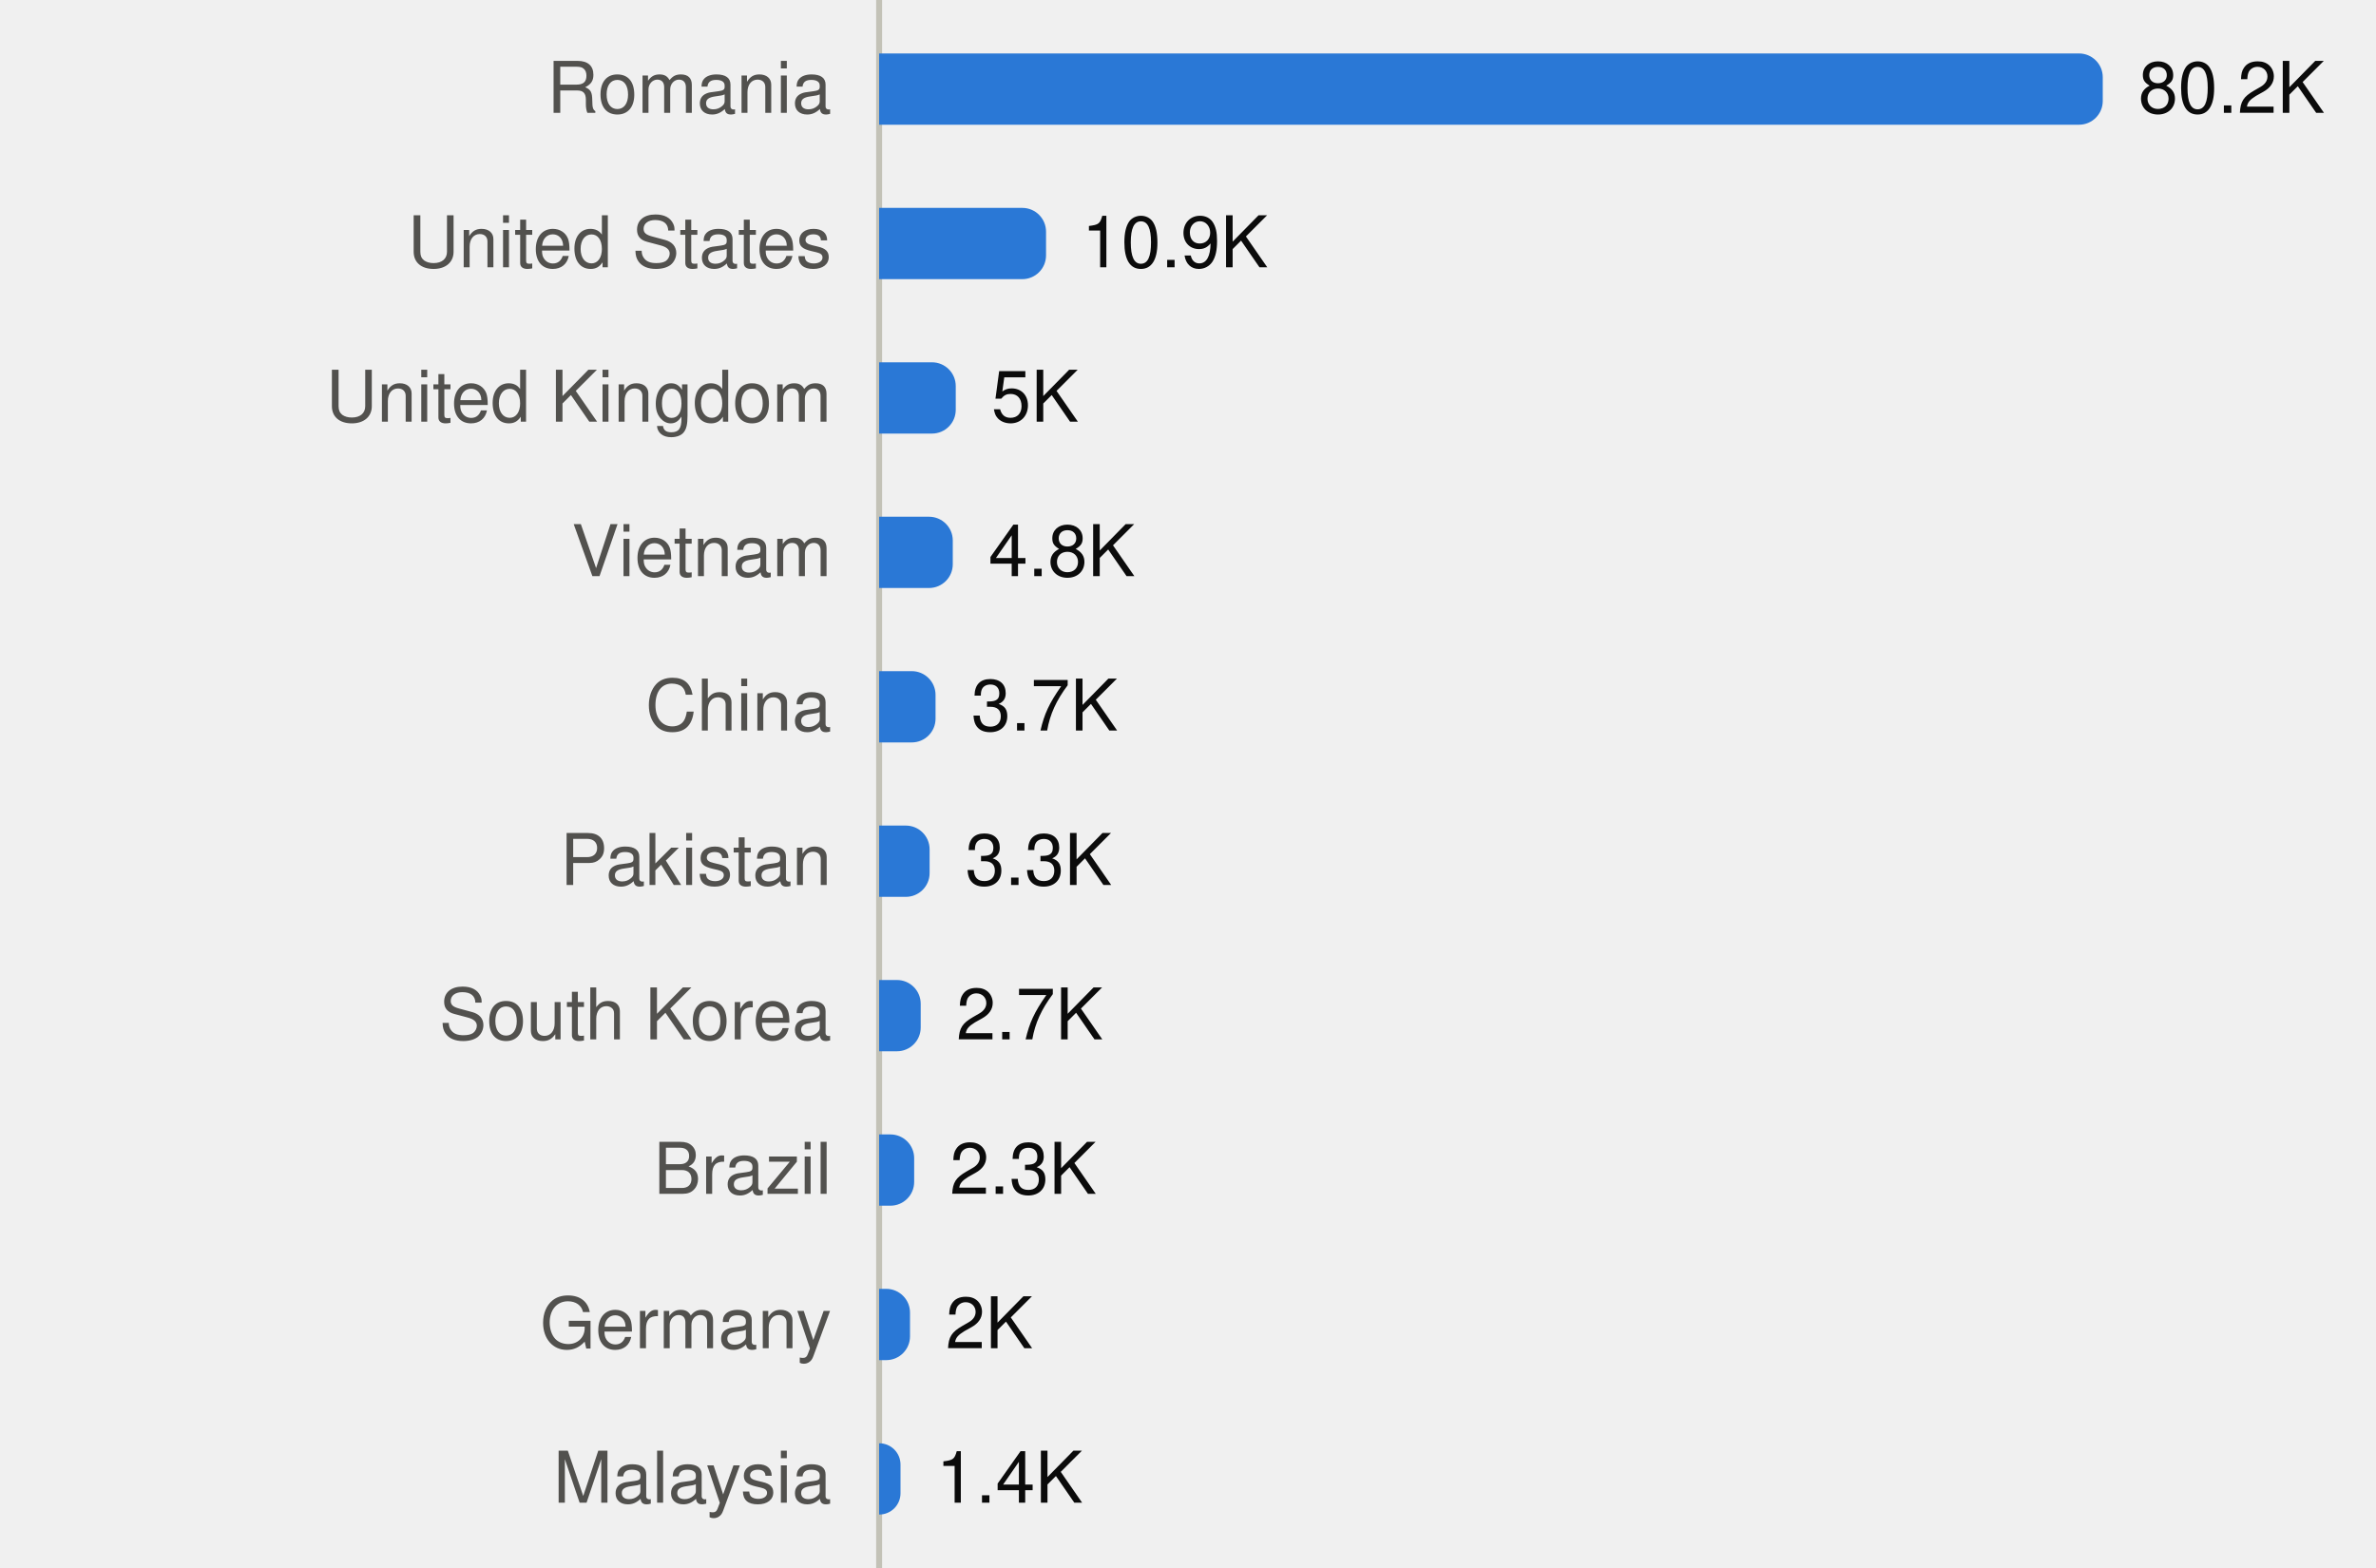
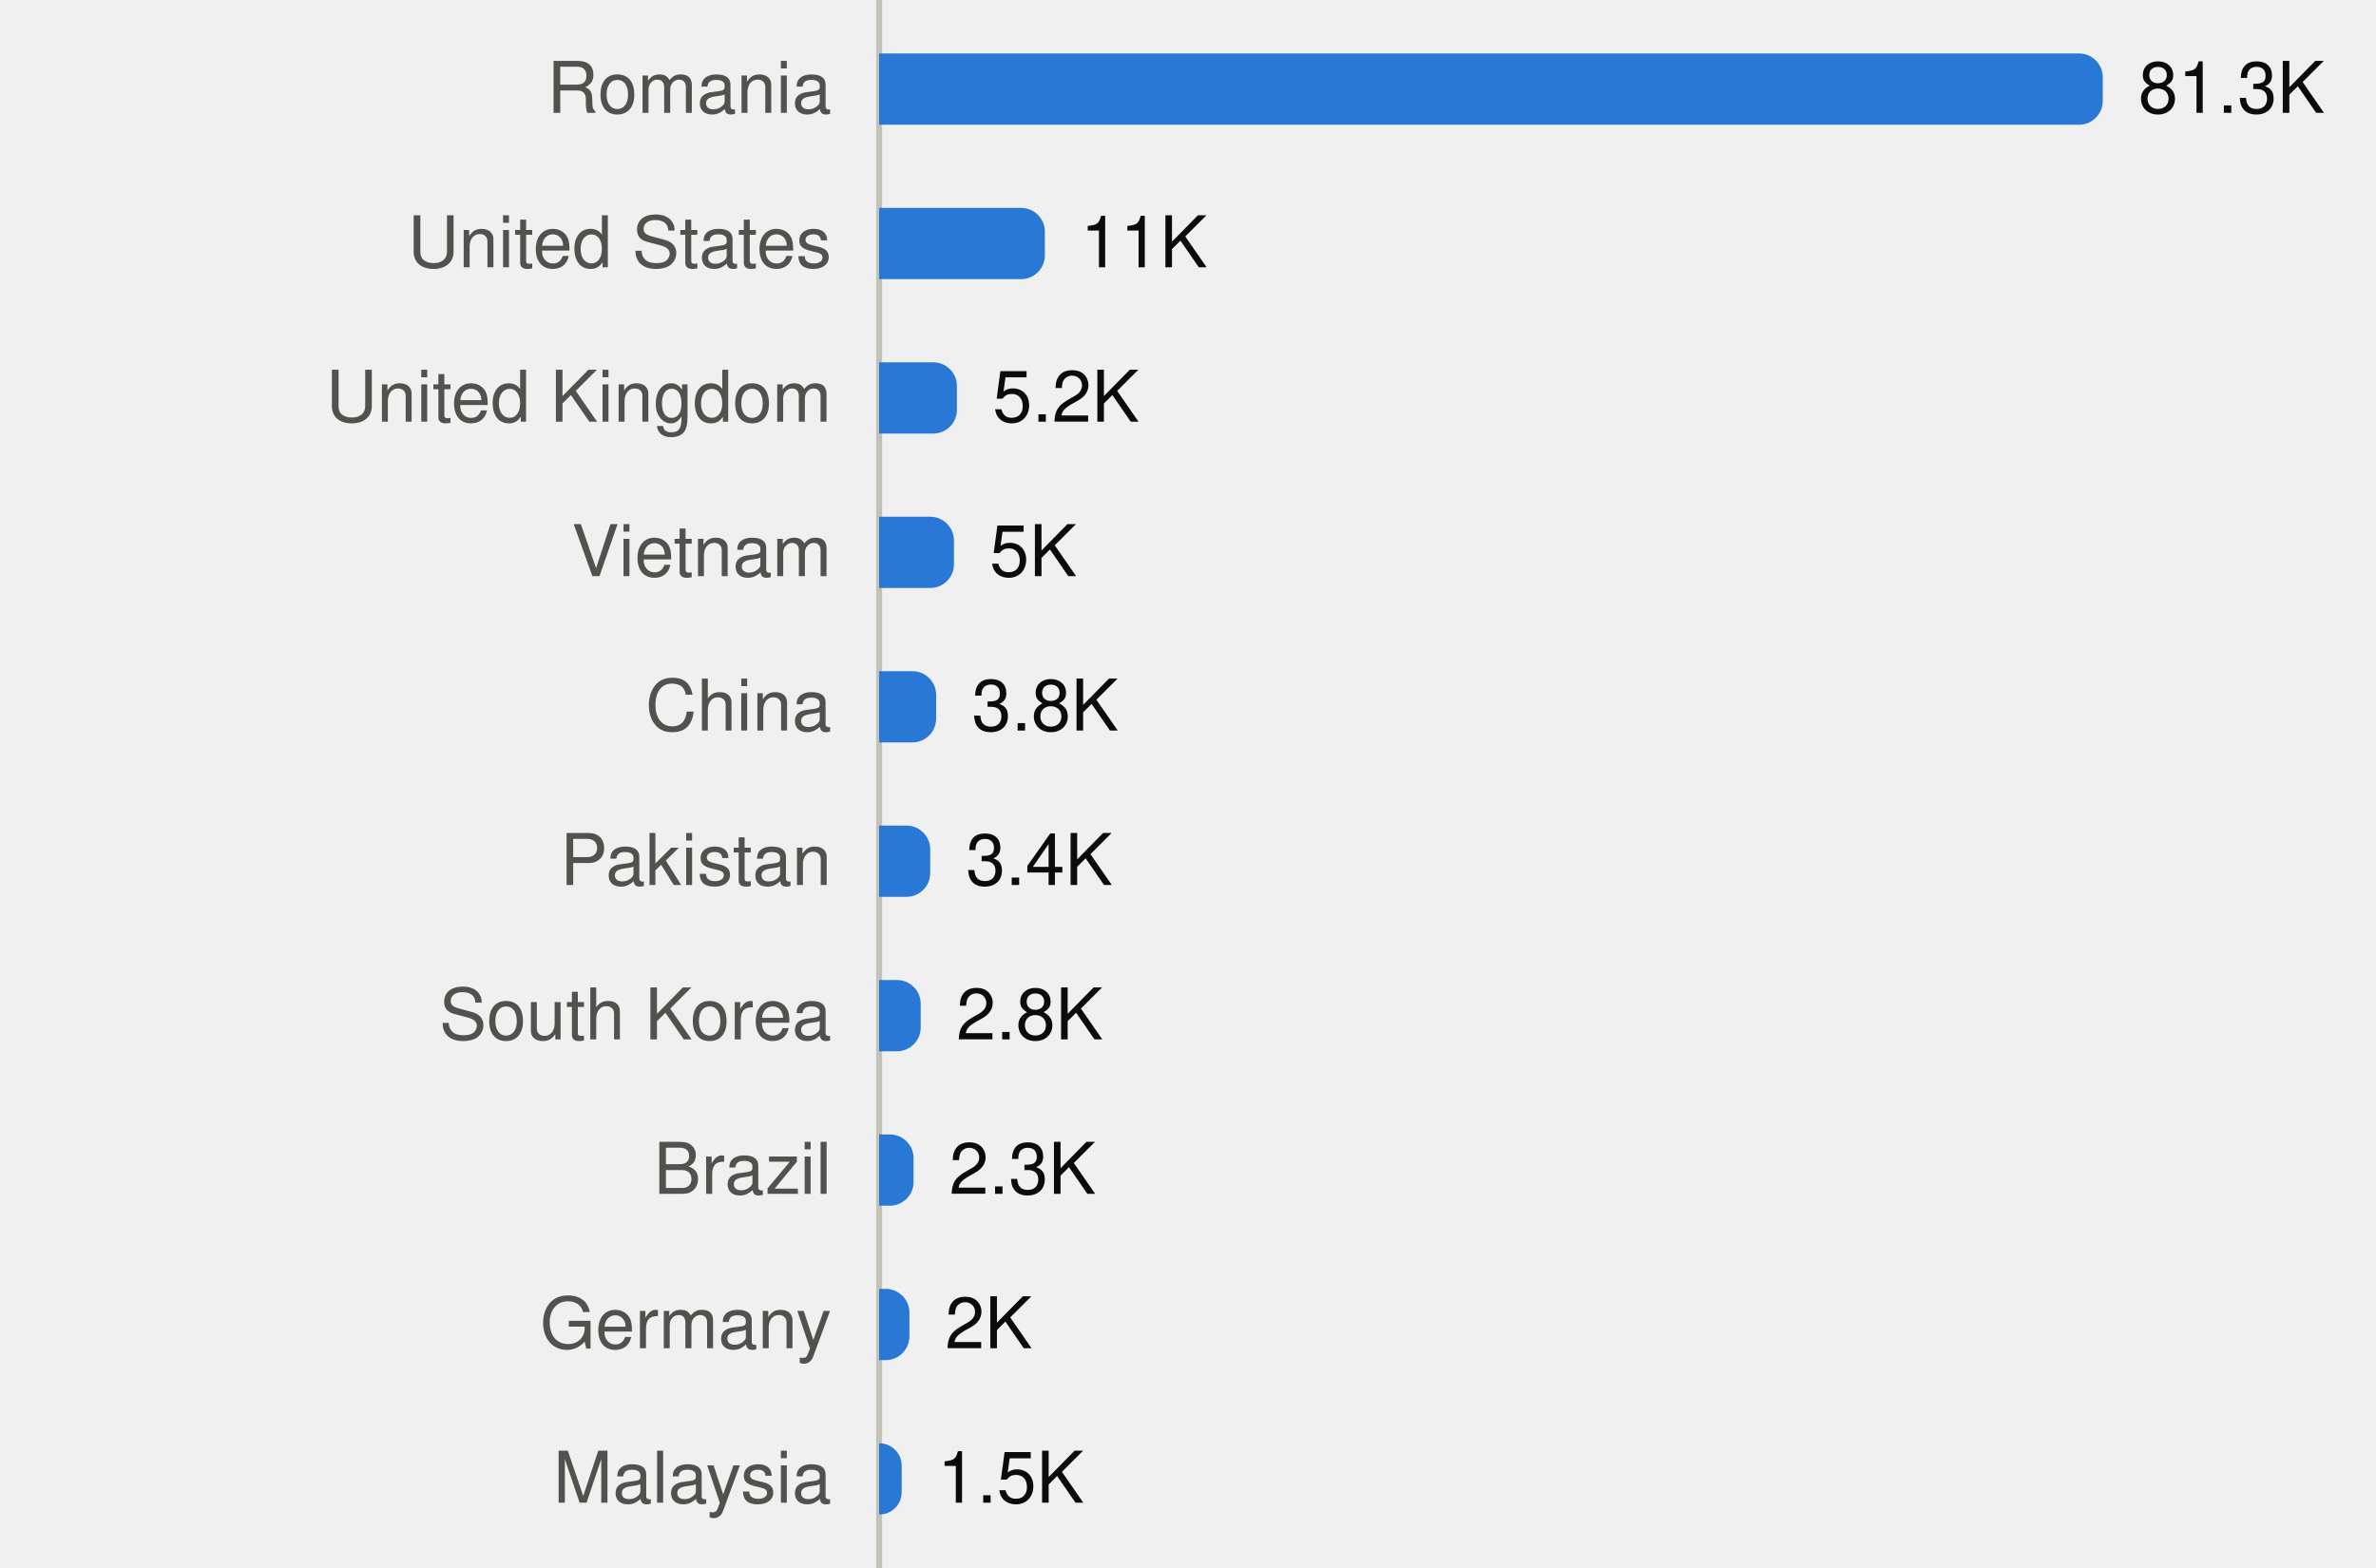
<svg xmlns="http://www.w3.org/2000/svg" viewBox="0 0 400 264" width="400" height="264" role="img">
  <style>
text{font-family:system-ui,-apple-system,"Segoe UI",Helvetica,Arial,sans-serif;font-size:12px}
.mono{font-family:ui-monospace,SFMono-Regular,Menlo,Consolas,monospace;font-size:11.5px}
.ink{fill:#0b0b0b}.ink2{fill:#52514e}.muted{fill:#898781}
.grid{stroke:#e1e0d9}.axis{stroke:#c3c2b7}
.mark{fill:#2a78d6}.line{stroke:#2a78d6;fill:none}.area{fill:#2a78d6;fill-opacity:.1}
.ring{stroke:#ffffff}
@media (prefers-color-scheme:dark){
.ink{fill:#f0efec}.ink2{fill:#c3c2b7}.grid{stroke:#2c2c2a}.axis{stroke:#383835}
.mark{fill:#3987e5}.line{stroke:#3987e5}.area{fill:#3987e5}.ring{stroke:#0d1117}}
</style>
  <line class="axis" x1="148" x2="148" y1="0" y2="264" />
  <text class="ink2" x="140" y="19.0" text-anchor="end">Romania</text>
  <path class="mark" d="M148.0,9.0H350.0A4,4 0 0 1 354.0,13.0V17.0A4,4 0 0 1 350.0,21.0H148.0Z" />
-   <text class="ink" x="360.0" y="19.0">80.2K</text>
+   <text class="ink" x="360.0" y="19.0">81.3K</text>
  <text class="ink2" x="140" y="45.0" text-anchor="end">United States</text>
-   <path class="mark" d="M148.0,35.0H172.1A4,4 0 0 1 176.1,39.0V43.0A4,4 0 0 1 172.1,47.0H148.0Z" />
-   <text class="ink" x="182.1" y="45.0">10.9K</text>
+   <path class="mark" d="M148.0,35.0H171.9A4,4 0 0 1 175.9,39.0V43.0A4,4 0 0 1 171.9,47.0H148.0Z" />
+   <text class="ink" x="181.9" y="45.0">11K</text>
  <text class="ink2" x="140" y="71.0" text-anchor="end">United Kingdom</text>
-   <path class="mark" d="M148.0,61.0H156.9A4,4 0 0 1 160.9,65.0V69.0A4,4 0 0 1 156.9,73.0H148.0Z" />
-   <text class="ink" x="166.9" y="71.0">5K</text>
+   <path class="mark" d="M148.0,61.0H157.1A4,4 0 0 1 161.1,65.0V69.0A4,4 0 0 1 157.1,73.0H148.0Z" />
+   <text class="ink" x="167.1" y="71.0">5.2K</text>
  <text class="ink2" x="140" y="97.0" text-anchor="end">Vietnam</text>
-   <path class="mark" d="M148.0,87.0H156.4A4,4 0 0 1 160.4,91.0V95.0A4,4 0 0 1 156.4,99.0H148.0Z" />
-   <text class="ink" x="166.4" y="97.0">4.8K</text>
+   <path class="mark" d="M148.0,87.0H156.6A4,4 0 0 1 160.6,91.0V95.0A4,4 0 0 1 156.6,99.0H148.0Z" />
+   <text class="ink" x="166.6" y="97.0">5K</text>
  <text class="ink2" x="140" y="123.0" text-anchor="end">China</text>
-   <path class="mark" d="M148.0,113.0H153.5A4,4 0 0 1 157.5,117.0V121.0A4,4 0 0 1 153.5,125.0H148.0Z" />
-   <text class="ink" x="163.5" y="123.0">3.7K</text>
+   <path class="mark" d="M148.0,113.0H153.6A4,4 0 0 1 157.6,117.0V121.0A4,4 0 0 1 153.6,125.0H148.0Z" />
+   <text class="ink" x="163.6" y="123.0">3.8K</text>
  <text class="ink2" x="140" y="149.0" text-anchor="end">Pakistan</text>
-   <path class="mark" d="M148.0,139.0H152.5A4,4 0 0 1 156.5,143.0V147.0A4,4 0 0 1 152.5,151.0H148.0Z" />
-   <text class="ink" x="162.5" y="149.0">3.3K</text>
+   <path class="mark" d="M148.0,139.0H152.6A4,4 0 0 1 156.6,143.0V147.0A4,4 0 0 1 152.6,151.0H148.0Z" />
+   <text class="ink" x="162.6" y="149.0">3.4K</text>
  <text class="ink2" x="140" y="175.0" text-anchor="end">South Korea</text>
  <path class="mark" d="M148.0,165.0H151.0A4,4 0 0 1 155.0,169.0V173.0A4,4 0 0 1 151.0,177.0H148.0Z" />
-   <text class="ink" x="161.0" y="175.0">2.7K</text>
+   <text class="ink" x="161.0" y="175.0">2.8K</text>
  <text class="ink2" x="140" y="201.0" text-anchor="end">Brazil</text>
-   <path class="mark" d="M148.0,191.0H149.9A4,4 0 0 1 153.9,195.0V199.0A4,4 0 0 1 149.9,203.0H148.0Z" />
-   <text class="ink" x="159.9" y="201.0">2.3K</text>
+   <path class="mark" d="M148.0,191.0H149.8A4,4 0 0 1 153.8,195.0V199.0A4,4 0 0 1 149.8,203.0H148.0Z" />
+   <text class="ink" x="159.8" y="201.0">2.3K</text>
  <text class="ink2" x="140" y="227.0" text-anchor="end">Germany</text>
-   <path class="mark" d="M148.0,217.0H149.2A4,4 0 0 1 153.2,221.0V225.0A4,4 0 0 1 149.2,229.0H148.0Z" />
-   <text class="ink" x="159.2" y="227.0">2K</text>
+   <path class="mark" d="M148.0,217.0H149.1A4,4 0 0 1 153.1,221.0V225.0A4,4 0 0 1 149.1,229.0H148.0Z" />
+   <text class="ink" x="159.1" y="227.0">2K</text>
  <text class="ink2" x="140" y="253.0" text-anchor="end">Malaysia</text>
-   <path class="mark" d="M148.0,243.0H148.0A3.576,3.576 0 0 1 151.6,246.6V251.4A3.576,3.576 0 0 1 148.0,255.0H148.0Z" />
-   <text class="ink" x="157.6" y="253.0">1.4K</text>
+   <path class="mark" d="M148.0,243.0H148.0A3.769,3.769 0 0 1 151.8,246.8V251.2A3.769,3.769 0 0 1 148.0,255.0H148.0Z" />
+   <text class="ink" x="157.8" y="253.0">1.5K</text>
</svg>
